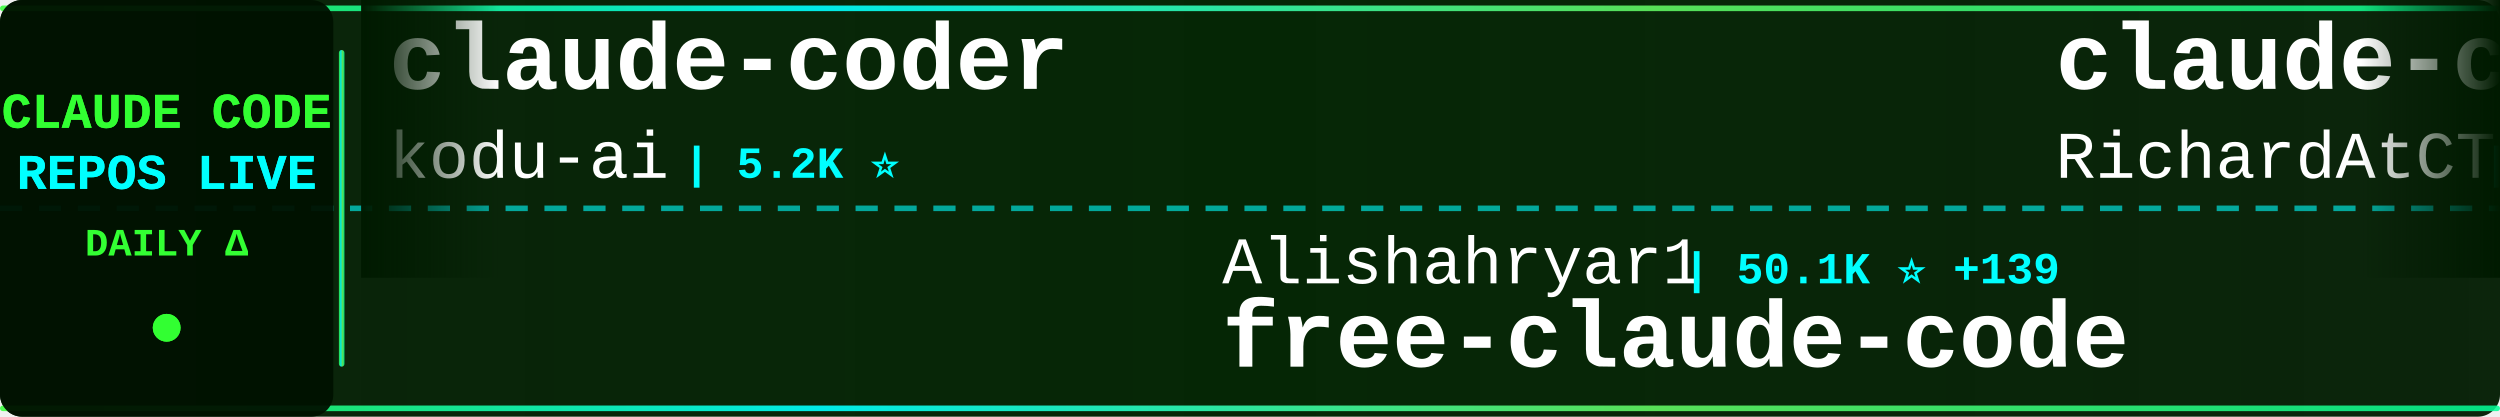
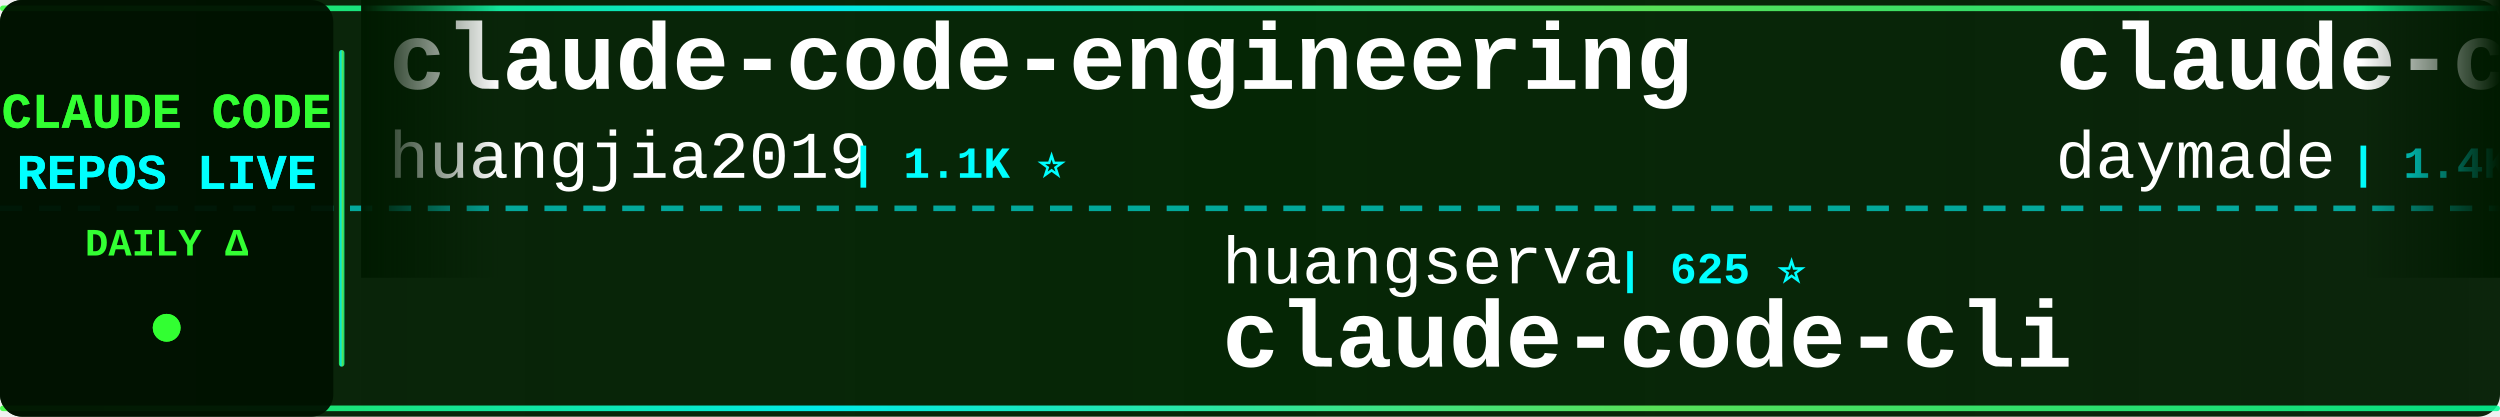
<svg xmlns="http://www.w3.org/2000/svg" width="900" height="150">
  <defs>
    <linearGradient id="tickerBg" x1="0%" y1="0%" x2="100%" y2="0%">
      <stop offset="0%" style="stop-color:#001a00;stop-opacity:0.95" />
      <stop offset="50%" style="stop-color:#002200;stop-opacity:0.98" />
      <stop offset="100%" style="stop-color:#001a00;stop-opacity:0.95" />
    </linearGradient>
    <linearGradient id="borderGrad" x1="0%" y1="0%" x2="100%" y2="0%">
      <stop offset="0%" style="stop-color:#33ff33;stop-opacity:0.85">
        <animate attributeName="stop-opacity" values="0.85;1;0.85" dur="2s" repeatCount="indefinite" />
      </stop>
      <stop offset="33%" style="stop-color:#00ffff;stop-opacity:0.9">
        <animate attributeName="stop-opacity" values="0.9;1;0.9" dur="2.2s" repeatCount="indefinite" />
      </stop>
      <stop offset="66%" style="stop-color:#66ff66;stop-opacity:0.85">
        <animate attributeName="stop-opacity" values="0.85;1;0.85" dur="1.8s" repeatCount="indefinite" />
      </stop>
      <stop offset="100%" style="stop-color:#00ff99;stop-opacity:0.85">
        <animate attributeName="stop-opacity" values="0.85;1;0.85" dur="2s" repeatCount="indefinite" />
      </stop>
    </linearGradient>
    <filter id="textGlow">
      <feGaussianBlur stdDeviation="0.1" result="coloredBlur" />
      <feMerge>
        <feMergeNode in="coloredBlur" />
        <feMergeNode in="SourceGraphic" />
      </feMerge>
    </filter>
    <filter id="metricGlow">
      <feGaussianBlur stdDeviation="0.2" result="coloredBlur" />
      <feMerge>
        <feMergeNode in="coloredBlur" />
        <feMergeNode in="SourceGraphic" />
      </feMerge>
    </filter>
    <linearGradient id="leftFade" x1="0%" y1="0%" x2="100%" y2="0%">
      <stop offset="0%" style="stop-color:#001a00;stop-opacity:1" />
      <stop offset="100%" style="stop-color:#001a00;stop-opacity:0" />
    </linearGradient>
    <linearGradient id="rightFade" x1="0%" y1="0%" x2="100%" y2="0%">
      <stop offset="0%" style="stop-color:#001a00;stop-opacity:0" />
      <stop offset="100%" style="stop-color:#001a00;stop-opacity:1" />
    </linearGradient>
  </defs>
  <rect width="900" height="150" fill="url(#tickerBg)" rx="8" />
  <rect x="0" y="2" width="900" height="2" fill="url(#borderGrad)" rx="1" />
  <rect x="0" y="146" width="900" height="2" fill="url(#borderGrad)" rx="1" />
  <line x1="0" y1="75" x2="900" y2="75" stroke="#00ffff" stroke-width="2" stroke-dasharray="8 6" opacity="0.6" />
  <rect x="0" y="0" width="120" height="150" fill="#001100" opacity="0.95" rx="8" />
  <text x="60" y="46" font-family="'Courier New', monospace" font-size="18" font-weight="bold" fill="#33ff33" text-anchor="middle" filter="url(#textGlow)">
    CLAUDE CODE
  </text>
  <text x="60" y="68" font-family="'Courier New', monospace" font-size="18" font-weight="bold" fill="#00ffff" text-anchor="middle" filter="url(#textGlow)">
    REPOS LIVE
  </text>
  <text x="60" y="92" font-family="'Courier New', monospace" font-size="14" font-weight="bold" fill="#33ff33" text-anchor="middle">
    DAILY Δ
  </text>
  <circle cx="60" cy="118" r="5" fill="#33ff33" filter="url(#metricGlow)">
    <animate attributeName="r" values="4;6;4" dur="1.5s" repeatCount="indefinite" />
    <animate attributeName="opacity" values="0.6;1;0.6" dur="1.5s" repeatCount="indefinite" />
  </circle>
  <rect x="122" y="18" width="2" height="114" fill="url(#borderGrad)" rx="1" />
  <clipPath id="tickerClip">
    <rect x="130" y="0" width="770" height="150" />
  </clipPath>
  <g clip-path="url(#tickerClip)">
    <g id="tickerItems">
      <animateTransform attributeName="transform" attributeType="XML" type="translate" from="0 0" to="-3000 0" dur="54s" repeatCount="indefinite" />
      <g transform="translate(0, 0)">
-         <text x="140" y="32" font-family="'Courier New', monospace" font-size="34" font-weight="bold" fill="#ffffff">claude-coder</text>
-         <text x="140" y="64" font-family="'Courier New', monospace" font-size="24" font-weight="normal" fill="#ffffff" opacity="1.0">kodu-ai</text>
-         <text x="246" y="64" font-family="'Courier New', monospace" font-size="16" font-weight="bold" fill="#00ffff"> | 5.2K ⭐</text>
+         <text x="140" y="32" font-family="'Courier New', monospace" font-size="34" font-weight="bold" fill="#ffffff">claude-code-engineering</text>
+         <text x="140" y="64" font-family="'Courier New', monospace" font-size="24" font-weight="normal" fill="#ffffff" opacity="1.0">huangjia2019</text>
+         <text x="306" y="64" font-family="'Courier New', monospace" font-size="16" font-weight="bold" fill="#00ffff"> | 1.1K ⭐</text>
      </g>
      <g transform="translate(300, 0)">
-         <text x="140" y="102" font-family="'Courier New', monospace" font-size="24" font-weight="normal" fill="#ffffff" opacity="1.0">Alishahryar1</text>
-         <text x="306" y="102" font-family="'Courier New', monospace" font-size="16" font-weight="bold" fill="#00ffff"> | 50.1K ⭐ +139</text>
-         <text x="140" y="132" font-family="'Courier New', monospace" font-size="34" font-weight="bold" fill="#ffffff">free-claude-code</text>
+         <text x="140" y="102" font-family="'Courier New', monospace" font-size="24" font-weight="normal" fill="#ffffff" opacity="1.0">huangserva</text>
+         <text x="282" y="102" font-family="'Courier New', monospace" font-size="16" font-weight="bold" fill="#00ffff"> | 625 ⭐</text>
+         <text x="140" y="132" font-family="'Courier New', monospace" font-size="34" font-weight="bold" fill="#ffffff">claude-code-cli</text>
      </g>
      <g transform="translate(600, 0)">
-         <text x="140" y="32" font-family="'Courier New', monospace" font-size="34" font-weight="bold" fill="#ffffff">claude-code-telegram</text>
-         <text x="140" y="64" font-family="'Courier New', monospace" font-size="24" font-weight="normal" fill="#ffffff" opacity="1.0">RichardAtCT</text>
-         <text x="294" y="64" font-family="'Courier New', monospace" font-size="16" font-weight="bold" fill="#00ffff"> | 2.8K ⭐</text>
+         <text x="140" y="32" font-family="'Courier New', monospace" font-size="34" font-weight="bold" fill="#ffffff">claude-code-skills</text>
+         <text x="140" y="64" font-family="'Courier New', monospace" font-size="24" font-weight="normal" fill="#ffffff" opacity="1.0">daymade</text>
+         <text x="246" y="64" font-family="'Courier New', monospace" font-size="16" font-weight="bold" fill="#00ffff"> | 1.4K ⭐ +1</text>
      </g>
      <g transform="translate(900, 0)">
-         <text x="140" y="102" font-family="'Courier New', monospace" font-size="24" font-weight="normal" fill="#ffffff" opacity="1.0">SeemSeam</text>
-         <text x="258" y="102" font-family="'Courier New', monospace" font-size="16" font-weight="bold" fill="#00ffff"> | 3.5K ⭐ +2</text>
-         <text x="140" y="132" font-family="'Courier New', monospace" font-size="34" font-weight="bold" fill="#ffffff">claude_codex_bridge</text>
+         <text x="140" y="102" font-family="'Courier New', monospace" font-size="24" font-weight="normal" fill="#ffffff" opacity="1.0">feiskyer</text>
+         <text x="258" y="102" font-family="'Courier New', monospace" font-size="16" font-weight="bold" fill="#00ffff"> | 1.6K ⭐</text>
+         <text x="140" y="132" font-family="'Courier New', monospace" font-size="34" font-weight="bold" fill="#ffffff">claude-code-settings</text>
      </g>
      <g transform="translate(1200, 0)">
-         <text x="140" y="32" font-family="'Courier New', monospace" font-size="34" font-weight="bold" fill="#ffffff">Claude-Code</text>
-         <text x="140" y="64" font-family="'Courier New', monospace" font-size="24" font-weight="normal" fill="#ffffff" opacity="1.0">OrcaWhisper</text>
-         <text x="294" y="64" font-family="'Courier New', monospace" font-size="16" font-weight="bold" fill="#00ffff"> | 91 ⭐</text>
+         <text x="140" y="32" font-family="'Courier New', monospace" font-size="34" font-weight="bold" fill="#ffffff">claude-code</text>
+         <text x="140" y="64" font-family="'Courier New', monospace" font-size="24" font-weight="normal" fill="#ffffff" opacity="1.0">T-Lab-CUHKSZ</text>
+         <text x="306" y="64" font-family="'Courier New', monospace" font-size="16" font-weight="bold" fill="#00ffff"> | 328 ⭐</text>
      </g>
      <g transform="translate(1500, 0)">
-         <text x="140" y="102" font-family="'Courier New', monospace" font-size="24" font-weight="normal" fill="#ffffff" opacity="1.0">Yeachan-Heo</text>
-         <text x="294" y="102" font-family="'Courier New', monospace" font-size="16" font-weight="bold" fill="#00ffff"> | 38.8K ⭐ +7</text>
-         <text x="140" y="132" font-family="'Courier New', monospace" font-size="34" font-weight="bold" fill="#ffffff">oh-my-claudecode</text>
+         <text x="140" y="102" font-family="'Courier New', monospace" font-size="24" font-weight="normal" fill="#ffffff" opacity="1.0">ChrisWiles</text>
+         <text x="282" y="102" font-family="'Courier New', monospace" font-size="16" font-weight="bold" fill="#00ffff"> | 6.0K ⭐</text>
+         <text x="140" y="132" font-family="'Courier New', monospace" font-size="34" font-weight="bold" fill="#ffffff">claude-code-showcase</text>
      </g>
      <g transform="translate(1800, 0)">
+         <text x="140" y="32" font-family="'Courier New', monospace" font-size="34" font-weight="bold" fill="#ffffff">Claude-code</text>
+         <text x="140" y="64" font-family="'Courier New', monospace" font-size="24" font-weight="normal" fill="#ffffff" opacity="1.0">zstmfhy</text>
+         <text x="246" y="64" font-family="'Courier New', monospace" font-size="16" font-weight="bold" fill="#00ffff"> | 190 ⭐</text>
+       </g>
+       <g transform="translate(2100, 0)">
+         <text x="140" y="102" font-family="'Courier New', monospace" font-size="24" font-weight="normal" fill="#ffffff" opacity="1.0">centminmod</text>
+         <text x="282" y="102" font-family="'Courier New', monospace" font-size="16" font-weight="bold" fill="#00ffff"> | 2.6K ⭐</text>
+         <text x="140" y="132" font-family="'Courier New', monospace" font-size="34" font-weight="bold" fill="#ffffff">my-claude-code-setup</text>
+       </g>
+       <g transform="translate(2400, 0)">
        <text x="140" y="32" font-family="'Courier New', monospace" font-size="34" font-weight="bold" fill="#ffffff">claude-code-rust</text>
        <text x="140" y="64" font-family="'Courier New', monospace" font-size="24" font-weight="normal" fill="#ffffff" opacity="1.0">lorryjovens-hub</text>
        <text x="342" y="64" font-family="'Courier New', monospace" font-size="16" font-weight="bold" fill="#00ffff"> | 1.7K ⭐</text>
      </g>
-       <g transform="translate(2100, 0)">
-         <text x="140" y="102" font-family="'Courier New', monospace" font-size="24" font-weight="normal" fill="#ffffff" opacity="1.0">simonw</text>
-         <text x="234" y="102" font-family="'Courier New', monospace" font-size="16" font-weight="bold" fill="#00ffff"> | 1.7K ⭐ +1.7K</text>
-         <text x="140" y="132" font-family="'Courier New', monospace" font-size="34" font-weight="bold" fill="#ffffff">claude-code-transcripts</text>
-       </g>
-       <g transform="translate(2400, 0)">
-         <text x="140" y="32" font-family="'Courier New', monospace" font-size="34" font-weight="bold" fill="#ffffff">learn-claude-code</text>
-         <text x="140" y="64" font-family="'Courier New', monospace" font-size="24" font-weight="normal" fill="#ffffff" opacity="1.0">shareAI-lab</text>
-         <text x="294" y="64" font-family="'Courier New', monospace" font-size="16" font-weight="bold" fill="#00ffff"> | 75.4K ⭐ +39</text>
-       </g>
      <g transform="translate(2700, 0)">
-         <text x="140" y="102" font-family="'Courier New', monospace" font-size="24" font-weight="normal" fill="#ffffff" opacity="1.0">hangsman</text>
-         <text x="258" y="102" font-family="'Courier New', monospace" font-size="16" font-weight="bold" fill="#00ffff"> | 791 ⭐</text>
-         <text x="140" y="132" font-family="'Courier New', monospace" font-size="34" font-weight="bold" fill="#ffffff">claude-code-source</text>
+         <text x="140" y="102" font-family="'Courier New', monospace" font-size="24" font-weight="normal" fill="#ffffff" opacity="1.0">ykdojo</text>
+         <text x="234" y="102" font-family="'Courier New', monospace" font-size="16" font-weight="bold" fill="#00ffff"> | 9.9K ⭐ +4</text>
+         <text x="140" y="132" font-family="'Courier New', monospace" font-size="34" font-weight="bold" fill="#ffffff">claude-code-tips</text>
      </g>
      <g transform="translate(3000, 0)">
-         <text x="140" y="32" font-family="'Courier New', monospace" font-size="34" font-weight="bold" fill="#ffffff">claude-coder</text>
-         <text x="140" y="64" font-family="'Courier New', monospace" font-size="24" font-weight="normal" fill="#ffffff" opacity="1.0">kodu-ai</text>
-         <text x="246" y="64" font-family="'Courier New', monospace" font-size="16" font-weight="bold" fill="#00ffff"> | 5.2K ⭐</text>
+         <text x="140" y="32" font-family="'Courier New', monospace" font-size="34" font-weight="bold" fill="#ffffff">claude-code-engineering</text>
+         <text x="140" y="64" font-family="'Courier New', monospace" font-size="24" font-weight="normal" fill="#ffffff" opacity="1.0">huangjia2019</text>
+         <text x="306" y="64" font-family="'Courier New', monospace" font-size="16" font-weight="bold" fill="#00ffff"> | 1.1K ⭐</text>
      </g>
      <g transform="translate(3300, 0)">
-         <text x="140" y="102" font-family="'Courier New', monospace" font-size="24" font-weight="normal" fill="#ffffff" opacity="1.0">Alishahryar1</text>
-         <text x="306" y="102" font-family="'Courier New', monospace" font-size="16" font-weight="bold" fill="#00ffff"> | 50.1K ⭐ +139</text>
-         <text x="140" y="132" font-family="'Courier New', monospace" font-size="34" font-weight="bold" fill="#ffffff">free-claude-code</text>
+         <text x="140" y="102" font-family="'Courier New', monospace" font-size="24" font-weight="normal" fill="#ffffff" opacity="1.0">huangserva</text>
+         <text x="282" y="102" font-family="'Courier New', monospace" font-size="16" font-weight="bold" fill="#00ffff"> | 625 ⭐</text>
+         <text x="140" y="132" font-family="'Courier New', monospace" font-size="34" font-weight="bold" fill="#ffffff">claude-code-cli</text>
      </g>
      <g transform="translate(3600, 0)">
-         <text x="140" y="32" font-family="'Courier New', monospace" font-size="34" font-weight="bold" fill="#ffffff">claude-code-telegram</text>
-         <text x="140" y="64" font-family="'Courier New', monospace" font-size="24" font-weight="normal" fill="#ffffff" opacity="1.0">RichardAtCT</text>
-         <text x="294" y="64" font-family="'Courier New', monospace" font-size="16" font-weight="bold" fill="#00ffff"> | 2.8K ⭐</text>
+         <text x="140" y="32" font-family="'Courier New', monospace" font-size="34" font-weight="bold" fill="#ffffff">claude-code-skills</text>
+         <text x="140" y="64" font-family="'Courier New', monospace" font-size="24" font-weight="normal" fill="#ffffff" opacity="1.0">daymade</text>
+         <text x="246" y="64" font-family="'Courier New', monospace" font-size="16" font-weight="bold" fill="#00ffff"> | 1.4K ⭐ +1</text>
      </g>
      <g transform="translate(3900, 0)">
-         <text x="140" y="102" font-family="'Courier New', monospace" font-size="24" font-weight="normal" fill="#ffffff" opacity="1.0">SeemSeam</text>
-         <text x="258" y="102" font-family="'Courier New', monospace" font-size="16" font-weight="bold" fill="#00ffff"> | 3.5K ⭐ +2</text>
-         <text x="140" y="132" font-family="'Courier New', monospace" font-size="34" font-weight="bold" fill="#ffffff">claude_codex_bridge</text>
+         <text x="140" y="102" font-family="'Courier New', monospace" font-size="24" font-weight="normal" fill="#ffffff" opacity="1.0">feiskyer</text>
+         <text x="258" y="102" font-family="'Courier New', monospace" font-size="16" font-weight="bold" fill="#00ffff"> | 1.6K ⭐</text>
+         <text x="140" y="132" font-family="'Courier New', monospace" font-size="34" font-weight="bold" fill="#ffffff">claude-code-settings</text>
      </g>
    </g>
  </g>
  <rect x="130" y="0" width="50" height="100" fill="url(#leftFade)" />
  <rect x="850" y="0" width="50" height="100" fill="url(#rightFade)" />
</svg>
